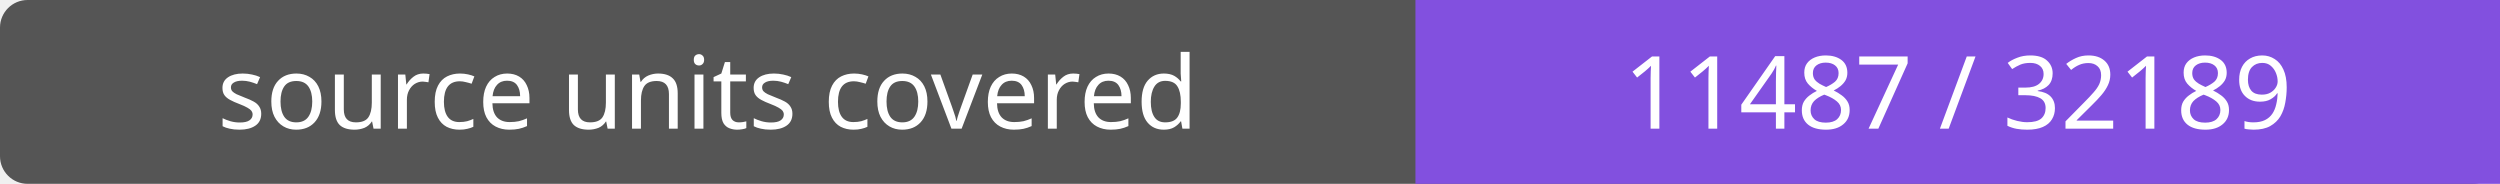
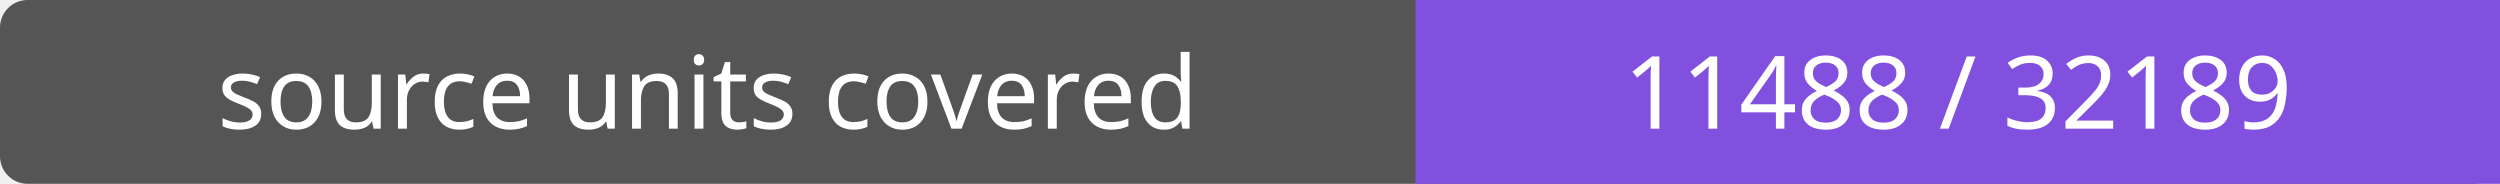
- <svg xmlns="http://www.w3.org/2000/svg" width="272" height="20" role="img" aria-label="source units covered: 11487 / 32189">
+ <svg xmlns="http://www.w3.org/2000/svg" width="272" height="20" role="img" aria-label="source units covered: 11488 / 32189">
  <rect width="272" height="20" rx="3" fill="#555" />
  <path fill="#8250df" d="M154 0h118v20H154z" />
  <g fill="#fff" text-anchor="middle" font-family="Verdana,sans-serif" font-size="11">
    <text x="77.0" y="14">source units covered</text>
-     <text x="213.0" y="14">11487 / 32189</text>
+     <text x="213.0" y="14">11488 / 32189</text>
  </g>
</svg>
